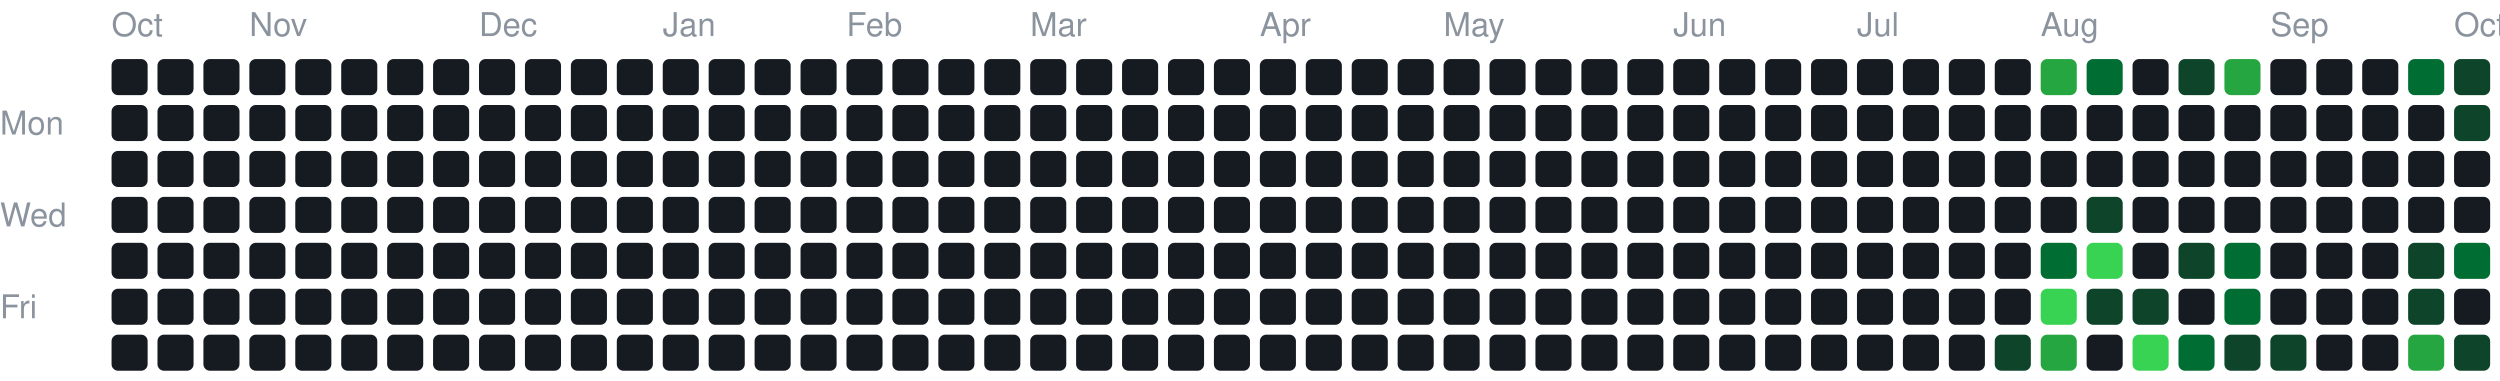
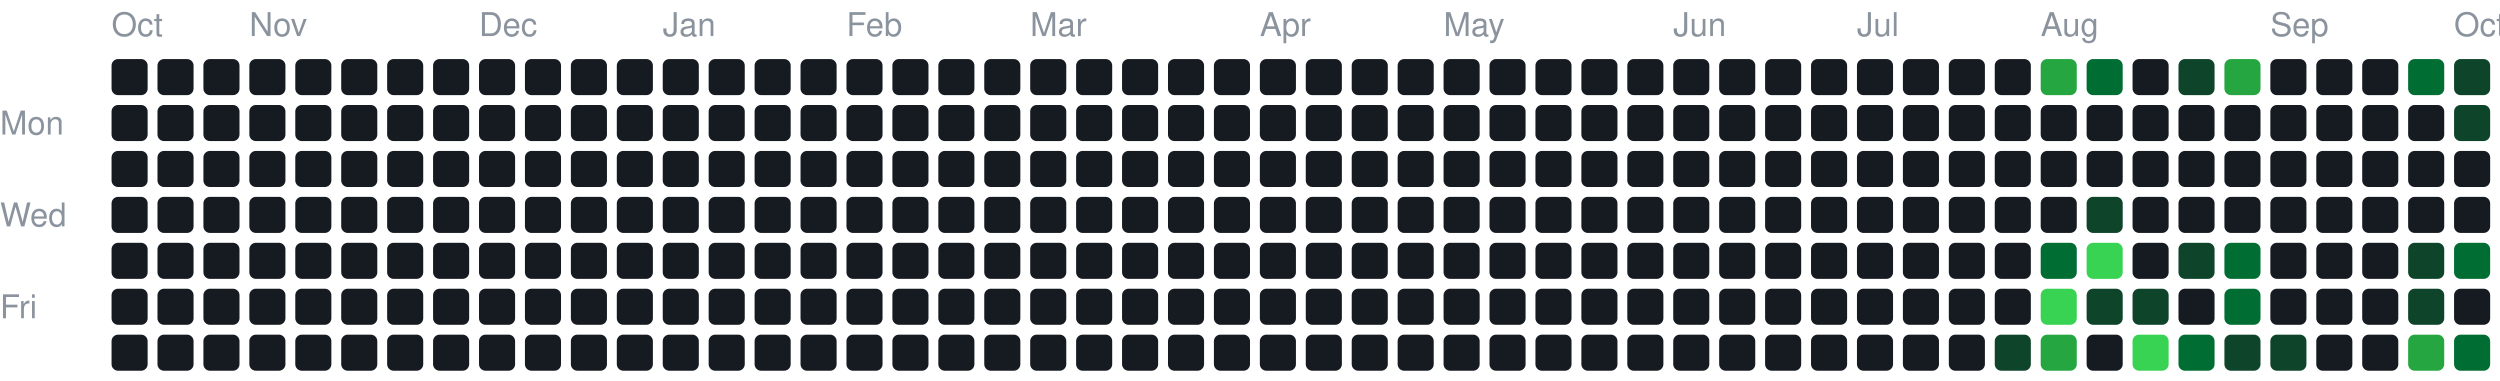
<svg xmlns="http://www.w3.org/2000/svg" width="762" height="116" viewBox="0 0 762 116" font-family="-apple-system,BlinkMacSystemFont,Segoe UI,Helvetica,Arial,sans-serif">
  <text x="34" y="11" fill="#8b949e" font-size="10">Oct</text>
  <rect x="34" y="18" width="11" height="11" rx="2" fill="#161b22" />
  <rect x="34" y="32" width="11" height="11" rx="2" fill="#161b22" />
  <rect x="34" y="46" width="11" height="11" rx="2" fill="#161b22" />
  <rect x="34" y="60" width="11" height="11" rx="2" fill="#161b22" />
  <rect x="34" y="74" width="11" height="11" rx="2" fill="#161b22" />
  <rect x="34" y="88" width="11" height="11" rx="2" fill="#161b22" />
  <rect x="34" y="102" width="11" height="11" rx="2" fill="#161b22" />
  <rect x="48" y="18" width="11" height="11" rx="2" fill="#161b22" />
  <rect x="48" y="32" width="11" height="11" rx="2" fill="#161b22" />
  <rect x="48" y="46" width="11" height="11" rx="2" fill="#161b22" />
  <rect x="48" y="60" width="11" height="11" rx="2" fill="#161b22" />
  <rect x="48" y="74" width="11" height="11" rx="2" fill="#161b22" />
  <rect x="48" y="88" width="11" height="11" rx="2" fill="#161b22" />
  <rect x="48" y="102" width="11" height="11" rx="2" fill="#161b22" />
  <rect x="62" y="18" width="11" height="11" rx="2" fill="#161b22" />
  <rect x="62" y="32" width="11" height="11" rx="2" fill="#161b22" />
  <rect x="62" y="46" width="11" height="11" rx="2" fill="#161b22" />
  <rect x="62" y="60" width="11" height="11" rx="2" fill="#161b22" />
  <rect x="62" y="74" width="11" height="11" rx="2" fill="#161b22" />
  <rect x="62" y="88" width="11" height="11" rx="2" fill="#161b22" />
  <rect x="62" y="102" width="11" height="11" rx="2" fill="#161b22" />
  <text x="76" y="11" fill="#8b949e" font-size="10">Nov</text>
  <rect x="76" y="18" width="11" height="11" rx="2" fill="#161b22" />
  <rect x="76" y="32" width="11" height="11" rx="2" fill="#161b22" />
  <rect x="76" y="46" width="11" height="11" rx="2" fill="#161b22" />
  <rect x="76" y="60" width="11" height="11" rx="2" fill="#161b22" />
  <rect x="76" y="74" width="11" height="11" rx="2" fill="#161b22" />
  <rect x="76" y="88" width="11" height="11" rx="2" fill="#161b22" />
  <rect x="76" y="102" width="11" height="11" rx="2" fill="#161b22" />
  <rect x="90" y="18" width="11" height="11" rx="2" fill="#161b22" />
  <rect x="90" y="32" width="11" height="11" rx="2" fill="#161b22" />
  <rect x="90" y="46" width="11" height="11" rx="2" fill="#161b22" />
  <rect x="90" y="60" width="11" height="11" rx="2" fill="#161b22" />
  <rect x="90" y="74" width="11" height="11" rx="2" fill="#161b22" />
  <rect x="90" y="88" width="11" height="11" rx="2" fill="#161b22" />
  <rect x="90" y="102" width="11" height="11" rx="2" fill="#161b22" />
  <rect x="104" y="18" width="11" height="11" rx="2" fill="#161b22" />
  <rect x="104" y="32" width="11" height="11" rx="2" fill="#161b22" />
  <rect x="104" y="46" width="11" height="11" rx="2" fill="#161b22" />
  <rect x="104" y="60" width="11" height="11" rx="2" fill="#161b22" />
  <rect x="104" y="74" width="11" height="11" rx="2" fill="#161b22" />
  <rect x="104" y="88" width="11" height="11" rx="2" fill="#161b22" />
  <rect x="104" y="102" width="11" height="11" rx="2" fill="#161b22" />
  <rect x="118" y="18" width="11" height="11" rx="2" fill="#161b22" />
  <rect x="118" y="32" width="11" height="11" rx="2" fill="#161b22" />
  <rect x="118" y="46" width="11" height="11" rx="2" fill="#161b22" />
  <rect x="118" y="60" width="11" height="11" rx="2" fill="#161b22" />
  <rect x="118" y="74" width="11" height="11" rx="2" fill="#161b22" />
  <rect x="118" y="88" width="11" height="11" rx="2" fill="#161b22" />
  <rect x="118" y="102" width="11" height="11" rx="2" fill="#161b22" />
  <rect x="132" y="18" width="11" height="11" rx="2" fill="#161b22" />
  <rect x="132" y="32" width="11" height="11" rx="2" fill="#161b22" />
  <rect x="132" y="46" width="11" height="11" rx="2" fill="#161b22" />
  <rect x="132" y="60" width="11" height="11" rx="2" fill="#161b22" />
  <rect x="132" y="74" width="11" height="11" rx="2" fill="#161b22" />
  <rect x="132" y="88" width="11" height="11" rx="2" fill="#161b22" />
  <rect x="132" y="102" width="11" height="11" rx="2" fill="#161b22" />
  <text x="146" y="11" fill="#8b949e" font-size="10">Dec</text>
  <rect x="146" y="18" width="11" height="11" rx="2" fill="#161b22" />
  <rect x="146" y="32" width="11" height="11" rx="2" fill="#161b22" />
  <rect x="146" y="46" width="11" height="11" rx="2" fill="#161b22" />
  <rect x="146" y="60" width="11" height="11" rx="2" fill="#161b22" />
  <rect x="146" y="74" width="11" height="11" rx="2" fill="#161b22" />
  <rect x="146" y="88" width="11" height="11" rx="2" fill="#161b22" />
  <rect x="146" y="102" width="11" height="11" rx="2" fill="#161b22" />
  <rect x="160" y="18" width="11" height="11" rx="2" fill="#161b22" />
  <rect x="160" y="32" width="11" height="11" rx="2" fill="#161b22" />
  <rect x="160" y="46" width="11" height="11" rx="2" fill="#161b22" />
  <rect x="160" y="60" width="11" height="11" rx="2" fill="#161b22" />
  <rect x="160" y="74" width="11" height="11" rx="2" fill="#161b22" />
  <rect x="160" y="88" width="11" height="11" rx="2" fill="#161b22" />
  <rect x="160" y="102" width="11" height="11" rx="2" fill="#161b22" />
  <rect x="174" y="18" width="11" height="11" rx="2" fill="#161b22" />
  <rect x="174" y="32" width="11" height="11" rx="2" fill="#161b22" />
  <rect x="174" y="46" width="11" height="11" rx="2" fill="#161b22" />
  <rect x="174" y="60" width="11" height="11" rx="2" fill="#161b22" />
  <rect x="174" y="74" width="11" height="11" rx="2" fill="#161b22" />
  <rect x="174" y="88" width="11" height="11" rx="2" fill="#161b22" />
  <rect x="174" y="102" width="11" height="11" rx="2" fill="#161b22" />
  <rect x="188" y="18" width="11" height="11" rx="2" fill="#161b22" />
  <rect x="188" y="32" width="11" height="11" rx="2" fill="#161b22" />
  <rect x="188" y="46" width="11" height="11" rx="2" fill="#161b22" />
  <rect x="188" y="60" width="11" height="11" rx="2" fill="#161b22" />
  <rect x="188" y="74" width="11" height="11" rx="2" fill="#161b22" />
  <rect x="188" y="88" width="11" height="11" rx="2" fill="#161b22" />
  <rect x="188" y="102" width="11" height="11" rx="2" fill="#161b22" />
  <text x="202" y="11" fill="#8b949e" font-size="10">Jan</text>
  <rect x="202" y="18" width="11" height="11" rx="2" fill="#161b22" />
  <rect x="202" y="32" width="11" height="11" rx="2" fill="#161b22" />
  <rect x="202" y="46" width="11" height="11" rx="2" fill="#161b22" />
  <rect x="202" y="60" width="11" height="11" rx="2" fill="#161b22" />
  <rect x="202" y="74" width="11" height="11" rx="2" fill="#161b22" />
  <rect x="202" y="88" width="11" height="11" rx="2" fill="#161b22" />
  <rect x="202" y="102" width="11" height="11" rx="2" fill="#161b22" />
  <rect x="216" y="18" width="11" height="11" rx="2" fill="#161b22" />
  <rect x="216" y="32" width="11" height="11" rx="2" fill="#161b22" />
  <rect x="216" y="46" width="11" height="11" rx="2" fill="#161b22" />
  <rect x="216" y="60" width="11" height="11" rx="2" fill="#161b22" />
  <rect x="216" y="74" width="11" height="11" rx="2" fill="#161b22" />
  <rect x="216" y="88" width="11" height="11" rx="2" fill="#161b22" />
  <rect x="216" y="102" width="11" height="11" rx="2" fill="#161b22" />
  <rect x="230" y="18" width="11" height="11" rx="2" fill="#161b22" />
  <rect x="230" y="32" width="11" height="11" rx="2" fill="#161b22" />
  <rect x="230" y="46" width="11" height="11" rx="2" fill="#161b22" />
  <rect x="230" y="60" width="11" height="11" rx="2" fill="#161b22" />
  <rect x="230" y="74" width="11" height="11" rx="2" fill="#161b22" />
  <rect x="230" y="88" width="11" height="11" rx="2" fill="#161b22" />
  <rect x="230" y="102" width="11" height="11" rx="2" fill="#161b22" />
  <rect x="244" y="18" width="11" height="11" rx="2" fill="#161b22" />
  <rect x="244" y="32" width="11" height="11" rx="2" fill="#161b22" />
  <rect x="244" y="46" width="11" height="11" rx="2" fill="#161b22" />
  <rect x="244" y="60" width="11" height="11" rx="2" fill="#161b22" />
  <rect x="244" y="74" width="11" height="11" rx="2" fill="#161b22" />
  <rect x="244" y="88" width="11" height="11" rx="2" fill="#161b22" />
  <rect x="244" y="102" width="11" height="11" rx="2" fill="#161b22" />
  <text x="258" y="11" fill="#8b949e" font-size="10">Feb</text>
  <rect x="258" y="18" width="11" height="11" rx="2" fill="#161b22" />
  <rect x="258" y="32" width="11" height="11" rx="2" fill="#161b22" />
  <rect x="258" y="46" width="11" height="11" rx="2" fill="#161b22" />
  <rect x="258" y="60" width="11" height="11" rx="2" fill="#161b22" />
  <rect x="258" y="74" width="11" height="11" rx="2" fill="#161b22" />
  <rect x="258" y="88" width="11" height="11" rx="2" fill="#161b22" />
  <rect x="258" y="102" width="11" height="11" rx="2" fill="#161b22" />
  <rect x="272" y="18" width="11" height="11" rx="2" fill="#161b22" />
  <rect x="272" y="32" width="11" height="11" rx="2" fill="#161b22" />
  <rect x="272" y="46" width="11" height="11" rx="2" fill="#161b22" />
  <rect x="272" y="60" width="11" height="11" rx="2" fill="#161b22" />
  <rect x="272" y="74" width="11" height="11" rx="2" fill="#161b22" />
  <rect x="272" y="88" width="11" height="11" rx="2" fill="#161b22" />
  <rect x="272" y="102" width="11" height="11" rx="2" fill="#161b22" />
  <rect x="286" y="18" width="11" height="11" rx="2" fill="#161b22" />
  <rect x="286" y="32" width="11" height="11" rx="2" fill="#161b22" />
  <rect x="286" y="46" width="11" height="11" rx="2" fill="#161b22" />
  <rect x="286" y="60" width="11" height="11" rx="2" fill="#161b22" />
  <rect x="286" y="74" width="11" height="11" rx="2" fill="#161b22" />
  <rect x="286" y="88" width="11" height="11" rx="2" fill="#161b22" />
  <rect x="286" y="102" width="11" height="11" rx="2" fill="#161b22" />
  <rect x="300" y="18" width="11" height="11" rx="2" fill="#161b22" />
  <rect x="300" y="32" width="11" height="11" rx="2" fill="#161b22" />
  <rect x="300" y="46" width="11" height="11" rx="2" fill="#161b22" />
  <rect x="300" y="60" width="11" height="11" rx="2" fill="#161b22" />
  <rect x="300" y="74" width="11" height="11" rx="2" fill="#161b22" />
  <rect x="300" y="88" width="11" height="11" rx="2" fill="#161b22" />
  <rect x="300" y="102" width="11" height="11" rx="2" fill="#161b22" />
  <text x="314" y="11" fill="#8b949e" font-size="10">Mar</text>
  <rect x="314" y="18" width="11" height="11" rx="2" fill="#161b22" />
  <rect x="314" y="32" width="11" height="11" rx="2" fill="#161b22" />
  <rect x="314" y="46" width="11" height="11" rx="2" fill="#161b22" />
  <rect x="314" y="60" width="11" height="11" rx="2" fill="#161b22" />
  <rect x="314" y="74" width="11" height="11" rx="2" fill="#161b22" />
  <rect x="314" y="88" width="11" height="11" rx="2" fill="#161b22" />
  <rect x="314" y="102" width="11" height="11" rx="2" fill="#161b22" />
  <rect x="328" y="18" width="11" height="11" rx="2" fill="#161b22" />
  <rect x="328" y="32" width="11" height="11" rx="2" fill="#161b22" />
  <rect x="328" y="46" width="11" height="11" rx="2" fill="#161b22" />
  <rect x="328" y="60" width="11" height="11" rx="2" fill="#161b22" />
  <rect x="328" y="74" width="11" height="11" rx="2" fill="#161b22" />
  <rect x="328" y="88" width="11" height="11" rx="2" fill="#161b22" />
  <rect x="328" y="102" width="11" height="11" rx="2" fill="#161b22" />
  <rect x="342" y="18" width="11" height="11" rx="2" fill="#161b22" />
  <rect x="342" y="32" width="11" height="11" rx="2" fill="#161b22" />
  <rect x="342" y="46" width="11" height="11" rx="2" fill="#161b22" />
  <rect x="342" y="60" width="11" height="11" rx="2" fill="#161b22" />
  <rect x="342" y="74" width="11" height="11" rx="2" fill="#161b22" />
  <rect x="342" y="88" width="11" height="11" rx="2" fill="#161b22" />
  <rect x="342" y="102" width="11" height="11" rx="2" fill="#161b22" />
  <rect x="356" y="18" width="11" height="11" rx="2" fill="#161b22" />
  <rect x="356" y="32" width="11" height="11" rx="2" fill="#161b22" />
  <rect x="356" y="46" width="11" height="11" rx="2" fill="#161b22" />
  <rect x="356" y="60" width="11" height="11" rx="2" fill="#161b22" />
  <rect x="356" y="74" width="11" height="11" rx="2" fill="#161b22" />
  <rect x="356" y="88" width="11" height="11" rx="2" fill="#161b22" />
  <rect x="356" y="102" width="11" height="11" rx="2" fill="#161b22" />
  <rect x="370" y="18" width="11" height="11" rx="2" fill="#161b22" />
  <rect x="370" y="32" width="11" height="11" rx="2" fill="#161b22" />
  <rect x="370" y="46" width="11" height="11" rx="2" fill="#161b22" />
  <rect x="370" y="60" width="11" height="11" rx="2" fill="#161b22" />
  <rect x="370" y="74" width="11" height="11" rx="2" fill="#161b22" />
  <rect x="370" y="88" width="11" height="11" rx="2" fill="#161b22" />
  <rect x="370" y="102" width="11" height="11" rx="2" fill="#161b22" />
  <text x="384" y="11" fill="#8b949e" font-size="10">Apr</text>
  <rect x="384" y="18" width="11" height="11" rx="2" fill="#161b22" />
  <rect x="384" y="32" width="11" height="11" rx="2" fill="#161b22" />
  <rect x="384" y="46" width="11" height="11" rx="2" fill="#161b22" />
  <rect x="384" y="60" width="11" height="11" rx="2" fill="#161b22" />
  <rect x="384" y="74" width="11" height="11" rx="2" fill="#161b22" />
  <rect x="384" y="88" width="11" height="11" rx="2" fill="#161b22" />
  <rect x="384" y="102" width="11" height="11" rx="2" fill="#161b22" />
  <rect x="398" y="18" width="11" height="11" rx="2" fill="#161b22" />
  <rect x="398" y="32" width="11" height="11" rx="2" fill="#161b22" />
  <rect x="398" y="46" width="11" height="11" rx="2" fill="#161b22" />
  <rect x="398" y="60" width="11" height="11" rx="2" fill="#161b22" />
  <rect x="398" y="74" width="11" height="11" rx="2" fill="#161b22" />
  <rect x="398" y="88" width="11" height="11" rx="2" fill="#161b22" />
  <rect x="398" y="102" width="11" height="11" rx="2" fill="#161b22" />
  <rect x="412" y="18" width="11" height="11" rx="2" fill="#161b22" />
  <rect x="412" y="32" width="11" height="11" rx="2" fill="#161b22" />
  <rect x="412" y="46" width="11" height="11" rx="2" fill="#161b22" />
  <rect x="412" y="60" width="11" height="11" rx="2" fill="#161b22" />
  <rect x="412" y="74" width="11" height="11" rx="2" fill="#161b22" />
  <rect x="412" y="88" width="11" height="11" rx="2" fill="#161b22" />
  <rect x="412" y="102" width="11" height="11" rx="2" fill="#161b22" />
  <rect x="426" y="18" width="11" height="11" rx="2" fill="#161b22" />
  <rect x="426" y="32" width="11" height="11" rx="2" fill="#161b22" />
  <rect x="426" y="46" width="11" height="11" rx="2" fill="#161b22" />
  <rect x="426" y="60" width="11" height="11" rx="2" fill="#161b22" />
  <rect x="426" y="74" width="11" height="11" rx="2" fill="#161b22" />
  <rect x="426" y="88" width="11" height="11" rx="2" fill="#161b22" />
  <rect x="426" y="102" width="11" height="11" rx="2" fill="#161b22" />
  <text x="440" y="11" fill="#8b949e" font-size="10">May</text>
  <rect x="440" y="18" width="11" height="11" rx="2" fill="#161b22" />
  <rect x="440" y="32" width="11" height="11" rx="2" fill="#161b22" />
  <rect x="440" y="46" width="11" height="11" rx="2" fill="#161b22" />
  <rect x="440" y="60" width="11" height="11" rx="2" fill="#161b22" />
  <rect x="440" y="74" width="11" height="11" rx="2" fill="#161b22" />
  <rect x="440" y="88" width="11" height="11" rx="2" fill="#161b22" />
  <rect x="440" y="102" width="11" height="11" rx="2" fill="#161b22" />
  <rect x="454" y="18" width="11" height="11" rx="2" fill="#161b22" />
  <rect x="454" y="32" width="11" height="11" rx="2" fill="#161b22" />
  <rect x="454" y="46" width="11" height="11" rx="2" fill="#161b22" />
  <rect x="454" y="60" width="11" height="11" rx="2" fill="#161b22" />
  <rect x="454" y="74" width="11" height="11" rx="2" fill="#161b22" />
  <rect x="454" y="88" width="11" height="11" rx="2" fill="#161b22" />
  <rect x="454" y="102" width="11" height="11" rx="2" fill="#161b22" />
  <rect x="468" y="18" width="11" height="11" rx="2" fill="#161b22" />
  <rect x="468" y="32" width="11" height="11" rx="2" fill="#161b22" />
  <rect x="468" y="46" width="11" height="11" rx="2" fill="#161b22" />
  <rect x="468" y="60" width="11" height="11" rx="2" fill="#161b22" />
  <rect x="468" y="74" width="11" height="11" rx="2" fill="#161b22" />
  <rect x="468" y="88" width="11" height="11" rx="2" fill="#161b22" />
  <rect x="468" y="102" width="11" height="11" rx="2" fill="#161b22" />
  <rect x="482" y="18" width="11" height="11" rx="2" fill="#161b22" />
  <rect x="482" y="32" width="11" height="11" rx="2" fill="#161b22" />
  <rect x="482" y="46" width="11" height="11" rx="2" fill="#161b22" />
  <rect x="482" y="60" width="11" height="11" rx="2" fill="#161b22" />
  <rect x="482" y="74" width="11" height="11" rx="2" fill="#161b22" />
  <rect x="482" y="88" width="11" height="11" rx="2" fill="#161b22" />
  <rect x="482" y="102" width="11" height="11" rx="2" fill="#161b22" />
  <rect x="496" y="18" width="11" height="11" rx="2" fill="#161b22" />
  <rect x="496" y="32" width="11" height="11" rx="2" fill="#161b22" />
  <rect x="496" y="46" width="11" height="11" rx="2" fill="#161b22" />
  <rect x="496" y="60" width="11" height="11" rx="2" fill="#161b22" />
  <rect x="496" y="74" width="11" height="11" rx="2" fill="#161b22" />
  <rect x="496" y="88" width="11" height="11" rx="2" fill="#161b22" />
  <rect x="496" y="102" width="11" height="11" rx="2" fill="#161b22" />
  <text x="510" y="11" fill="#8b949e" font-size="10">Jun</text>
  <rect x="510" y="18" width="11" height="11" rx="2" fill="#161b22" />
  <rect x="510" y="32" width="11" height="11" rx="2" fill="#161b22" />
  <rect x="510" y="46" width="11" height="11" rx="2" fill="#161b22" />
  <rect x="510" y="60" width="11" height="11" rx="2" fill="#161b22" />
  <rect x="510" y="74" width="11" height="11" rx="2" fill="#161b22" />
  <rect x="510" y="88" width="11" height="11" rx="2" fill="#161b22" />
  <rect x="510" y="102" width="11" height="11" rx="2" fill="#161b22" />
  <rect x="524" y="18" width="11" height="11" rx="2" fill="#161b22" />
  <rect x="524" y="32" width="11" height="11" rx="2" fill="#161b22" />
  <rect x="524" y="46" width="11" height="11" rx="2" fill="#161b22" />
  <rect x="524" y="60" width="11" height="11" rx="2" fill="#161b22" />
  <rect x="524" y="74" width="11" height="11" rx="2" fill="#161b22" />
  <rect x="524" y="88" width="11" height="11" rx="2" fill="#161b22" />
  <rect x="524" y="102" width="11" height="11" rx="2" fill="#161b22" />
  <rect x="538" y="18" width="11" height="11" rx="2" fill="#161b22" />
  <rect x="538" y="32" width="11" height="11" rx="2" fill="#161b22" />
  <rect x="538" y="46" width="11" height="11" rx="2" fill="#161b22" />
  <rect x="538" y="60" width="11" height="11" rx="2" fill="#161b22" />
  <rect x="538" y="74" width="11" height="11" rx="2" fill="#161b22" />
  <rect x="538" y="88" width="11" height="11" rx="2" fill="#161b22" />
  <rect x="538" y="102" width="11" height="11" rx="2" fill="#161b22" />
  <rect x="552" y="18" width="11" height="11" rx="2" fill="#161b22" />
  <rect x="552" y="32" width="11" height="11" rx="2" fill="#161b22" />
  <rect x="552" y="46" width="11" height="11" rx="2" fill="#161b22" />
  <rect x="552" y="60" width="11" height="11" rx="2" fill="#161b22" />
  <rect x="552" y="74" width="11" height="11" rx="2" fill="#161b22" />
  <rect x="552" y="88" width="11" height="11" rx="2" fill="#161b22" />
  <rect x="552" y="102" width="11" height="11" rx="2" fill="#161b22" />
  <text x="566" y="11" fill="#8b949e" font-size="10">Jul</text>
  <rect x="566" y="18" width="11" height="11" rx="2" fill="#161b22" />
  <rect x="566" y="32" width="11" height="11" rx="2" fill="#161b22" />
  <rect x="566" y="46" width="11" height="11" rx="2" fill="#161b22" />
  <rect x="566" y="60" width="11" height="11" rx="2" fill="#161b22" />
  <rect x="566" y="74" width="11" height="11" rx="2" fill="#161b22" />
  <rect x="566" y="88" width="11" height="11" rx="2" fill="#161b22" />
  <rect x="566" y="102" width="11" height="11" rx="2" fill="#161b22" />
  <rect x="580" y="18" width="11" height="11" rx="2" fill="#161b22" />
  <rect x="580" y="32" width="11" height="11" rx="2" fill="#161b22" />
  <rect x="580" y="46" width="11" height="11" rx="2" fill="#161b22" />
  <rect x="580" y="60" width="11" height="11" rx="2" fill="#161b22" />
  <rect x="580" y="74" width="11" height="11" rx="2" fill="#161b22" />
  <rect x="580" y="88" width="11" height="11" rx="2" fill="#161b22" />
  <rect x="580" y="102" width="11" height="11" rx="2" fill="#161b22" />
  <rect x="594" y="18" width="11" height="11" rx="2" fill="#161b22" />
  <rect x="594" y="32" width="11" height="11" rx="2" fill="#161b22" />
  <rect x="594" y="46" width="11" height="11" rx="2" fill="#161b22" />
  <rect x="594" y="60" width="11" height="11" rx="2" fill="#161b22" />
  <rect x="594" y="74" width="11" height="11" rx="2" fill="#161b22" />
  <rect x="594" y="88" width="11" height="11" rx="2" fill="#161b22" />
  <rect x="594" y="102" width="11" height="11" rx="2" fill="#161b22" />
  <rect x="608" y="18" width="11" height="11" rx="2" fill="#161b22" />
  <rect x="608" y="32" width="11" height="11" rx="2" fill="#161b22" />
  <rect x="608" y="46" width="11" height="11" rx="2" fill="#161b22" />
  <rect x="608" y="60" width="11" height="11" rx="2" fill="#161b22" />
  <rect x="608" y="74" width="11" height="11" rx="2" fill="#161b22" />
  <rect x="608" y="88" width="11" height="11" rx="2" fill="#161b22" />
  <rect x="608" y="102" width="11" height="11" rx="2" fill="#0e4429" />
  <text x="622" y="11" fill="#8b949e" font-size="10">Aug</text>
  <rect x="622" y="18" width="11" height="11" rx="2" fill="#26a641" />
  <rect x="622" y="32" width="11" height="11" rx="2" fill="#161b22" />
  <rect x="622" y="46" width="11" height="11" rx="2" fill="#161b22" />
  <rect x="622" y="60" width="11" height="11" rx="2" fill="#161b22" />
  <rect x="622" y="74" width="11" height="11" rx="2" fill="#006d32" />
  <rect x="622" y="88" width="11" height="11" rx="2" fill="#39d353" />
  <rect x="622" y="102" width="11" height="11" rx="2" fill="#26a641" />
  <rect x="636" y="18" width="11" height="11" rx="2" fill="#006d32" />
  <rect x="636" y="32" width="11" height="11" rx="2" fill="#161b22" />
  <rect x="636" y="46" width="11" height="11" rx="2" fill="#161b22" />
  <rect x="636" y="60" width="11" height="11" rx="2" fill="#0e4429" />
  <rect x="636" y="74" width="11" height="11" rx="2" fill="#39d353" />
  <rect x="636" y="88" width="11" height="11" rx="2" fill="#0e4429" />
  <rect x="636" y="102" width="11" height="11" rx="2" fill="#161b22" />
  <rect x="650" y="18" width="11" height="11" rx="2" fill="#161b22" />
  <rect x="650" y="32" width="11" height="11" rx="2" fill="#161b22" />
  <rect x="650" y="46" width="11" height="11" rx="2" fill="#161b22" />
  <rect x="650" y="60" width="11" height="11" rx="2" fill="#161b22" />
  <rect x="650" y="74" width="11" height="11" rx="2" fill="#161b22" />
  <rect x="650" y="88" width="11" height="11" rx="2" fill="#0e4429" />
  <rect x="650" y="102" width="11" height="11" rx="2" fill="#39d353" />
  <rect x="664" y="18" width="11" height="11" rx="2" fill="#0e4429" />
  <rect x="664" y="32" width="11" height="11" rx="2" fill="#161b22" />
  <rect x="664" y="46" width="11" height="11" rx="2" fill="#161b22" />
  <rect x="664" y="60" width="11" height="11" rx="2" fill="#161b22" />
  <rect x="664" y="74" width="11" height="11" rx="2" fill="#0e4429" />
  <rect x="664" y="88" width="11" height="11" rx="2" fill="#161b22" />
  <rect x="664" y="102" width="11" height="11" rx="2" fill="#006d32" />
  <rect x="678" y="18" width="11" height="11" rx="2" fill="#26a641" />
  <rect x="678" y="32" width="11" height="11" rx="2" fill="#161b22" />
  <rect x="678" y="46" width="11" height="11" rx="2" fill="#161b22" />
  <rect x="678" y="60" width="11" height="11" rx="2" fill="#161b22" />
  <rect x="678" y="74" width="11" height="11" rx="2" fill="#006d32" />
  <rect x="678" y="88" width="11" height="11" rx="2" fill="#006d32" />
  <rect x="678" y="102" width="11" height="11" rx="2" fill="#0e4429" />
  <text x="692" y="11" fill="#8b949e" font-size="10">Sep</text>
  <rect x="692" y="18" width="11" height="11" rx="2" fill="#161b22" />
  <rect x="692" y="32" width="11" height="11" rx="2" fill="#161b22" />
  <rect x="692" y="46" width="11" height="11" rx="2" fill="#161b22" />
  <rect x="692" y="60" width="11" height="11" rx="2" fill="#161b22" />
  <rect x="692" y="74" width="11" height="11" rx="2" fill="#161b22" />
  <rect x="692" y="88" width="11" height="11" rx="2" fill="#161b22" />
  <rect x="692" y="102" width="11" height="11" rx="2" fill="#0e4429" />
  <rect x="706" y="18" width="11" height="11" rx="2" fill="#161b22" />
  <rect x="706" y="32" width="11" height="11" rx="2" fill="#161b22" />
  <rect x="706" y="46" width="11" height="11" rx="2" fill="#161b22" />
  <rect x="706" y="60" width="11" height="11" rx="2" fill="#161b22" />
  <rect x="706" y="74" width="11" height="11" rx="2" fill="#161b22" />
  <rect x="706" y="88" width="11" height="11" rx="2" fill="#161b22" />
  <rect x="706" y="102" width="11" height="11" rx="2" fill="#161b22" />
  <rect x="720" y="18" width="11" height="11" rx="2" fill="#161b22" />
  <rect x="720" y="32" width="11" height="11" rx="2" fill="#161b22" />
  <rect x="720" y="46" width="11" height="11" rx="2" fill="#161b22" />
  <rect x="720" y="60" width="11" height="11" rx="2" fill="#161b22" />
  <rect x="720" y="74" width="11" height="11" rx="2" fill="#161b22" />
  <rect x="720" y="88" width="11" height="11" rx="2" fill="#161b22" />
  <rect x="720" y="102" width="11" height="11" rx="2" fill="#161b22" />
  <rect x="734" y="18" width="11" height="11" rx="2" fill="#006d32" />
  <rect x="734" y="32" width="11" height="11" rx="2" fill="#161b22" />
  <rect x="734" y="46" width="11" height="11" rx="2" fill="#161b22" />
  <rect x="734" y="60" width="11" height="11" rx="2" fill="#161b22" />
  <rect x="734" y="74" width="11" height="11" rx="2" fill="#0e4429" />
  <rect x="734" y="88" width="11" height="11" rx="2" fill="#0e4429" />
  <rect x="734" y="102" width="11" height="11" rx="2" fill="#26a641" />
  <text x="748" y="11" fill="#8b949e" font-size="10">Oct</text>
  <rect x="748" y="18" width="11" height="11" rx="2" fill="#0e4429" />
  <rect x="748" y="32" width="11" height="11" rx="2" fill="#0e4429" />
  <rect x="748" y="46" width="11" height="11" rx="2" fill="#161b22" />
  <rect x="748" y="60" width="11" height="11" rx="2" fill="#161b22" />
  <rect x="748" y="74" width="11" height="11" rx="2" fill="#006d32" />
  <rect x="748" y="88" width="11" height="11" rx="2" fill="#161b22" />
-   <rect x="748" y="102" width="11" height="11" rx="2" fill="#0e4429" />
+   <rect x="748" y="102" width="11" height="11" rx="2" fill="#006d32" />
  <text x="0" y="41" fill="#8b949e" font-size="10">Mon</text>
  <text x="0" y="69" fill="#8b949e" font-size="10">Wed</text>
  <text x="0" y="97" fill="#8b949e" font-size="10">Fri</text>
</svg>
